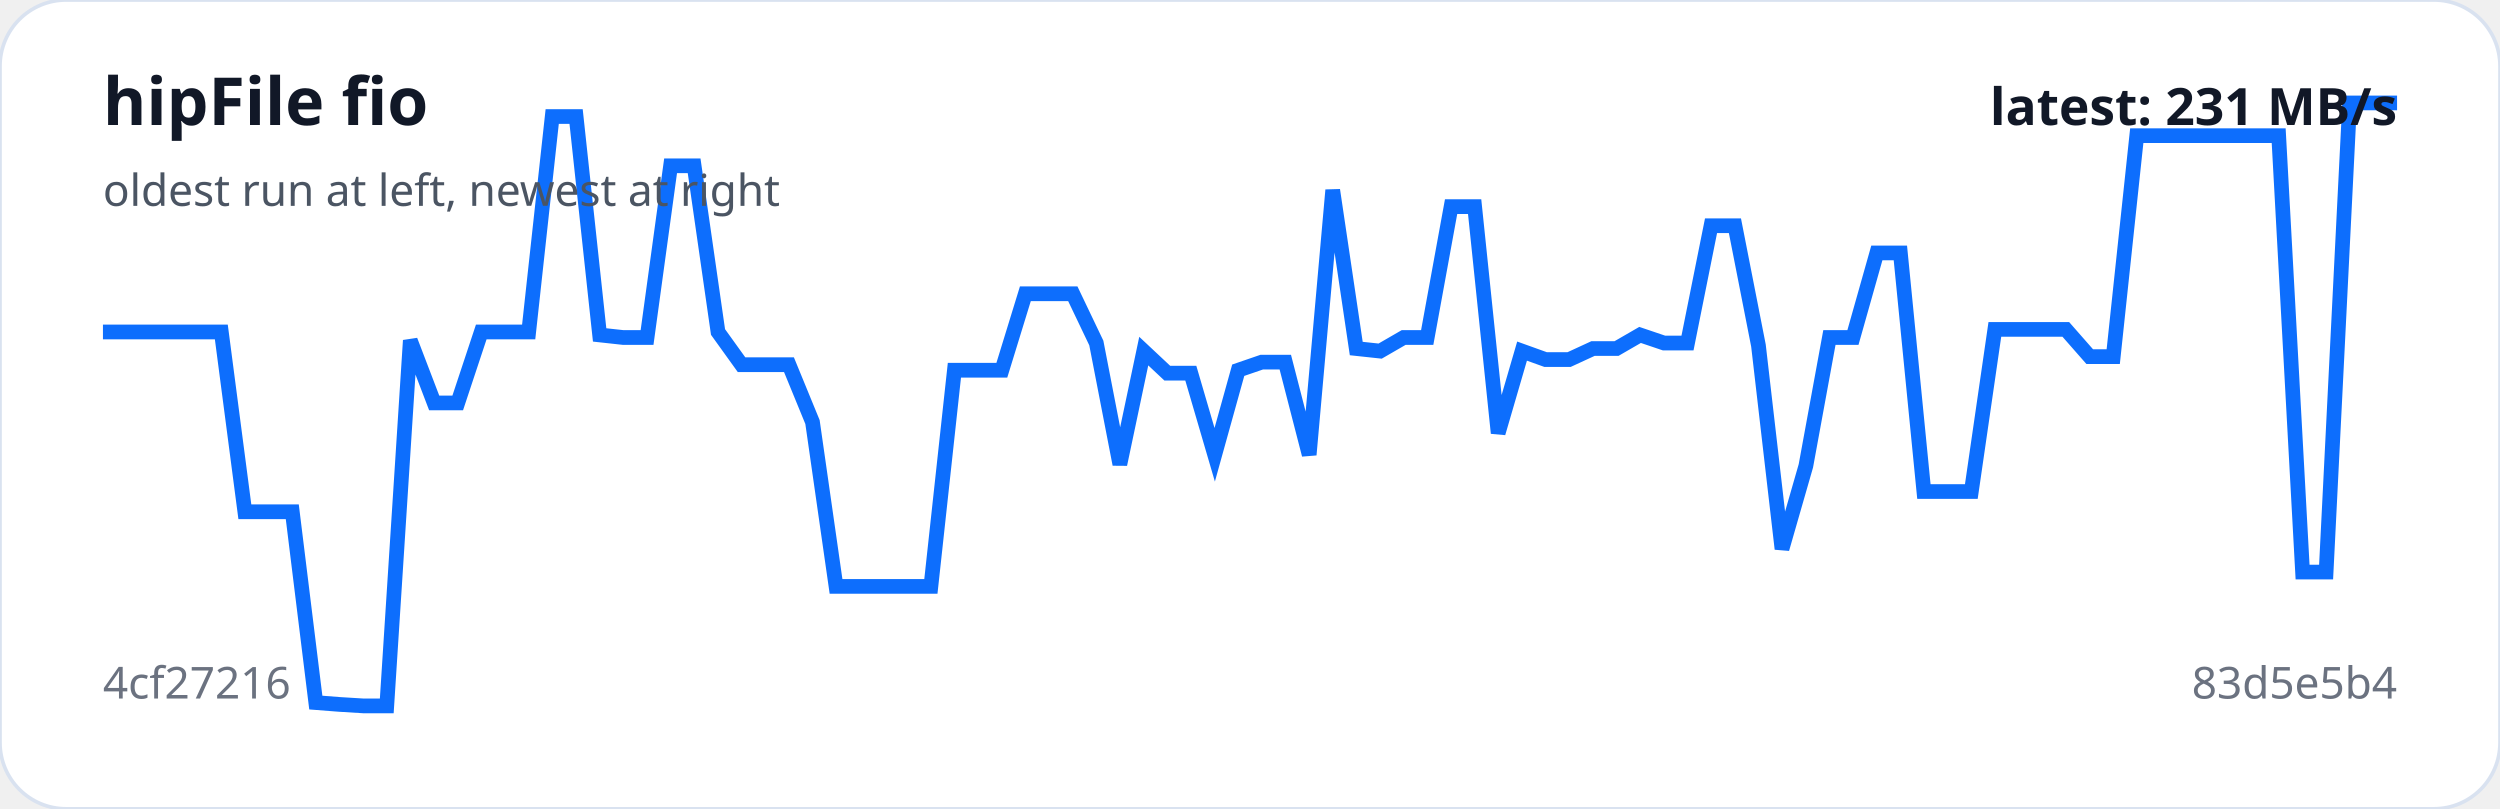
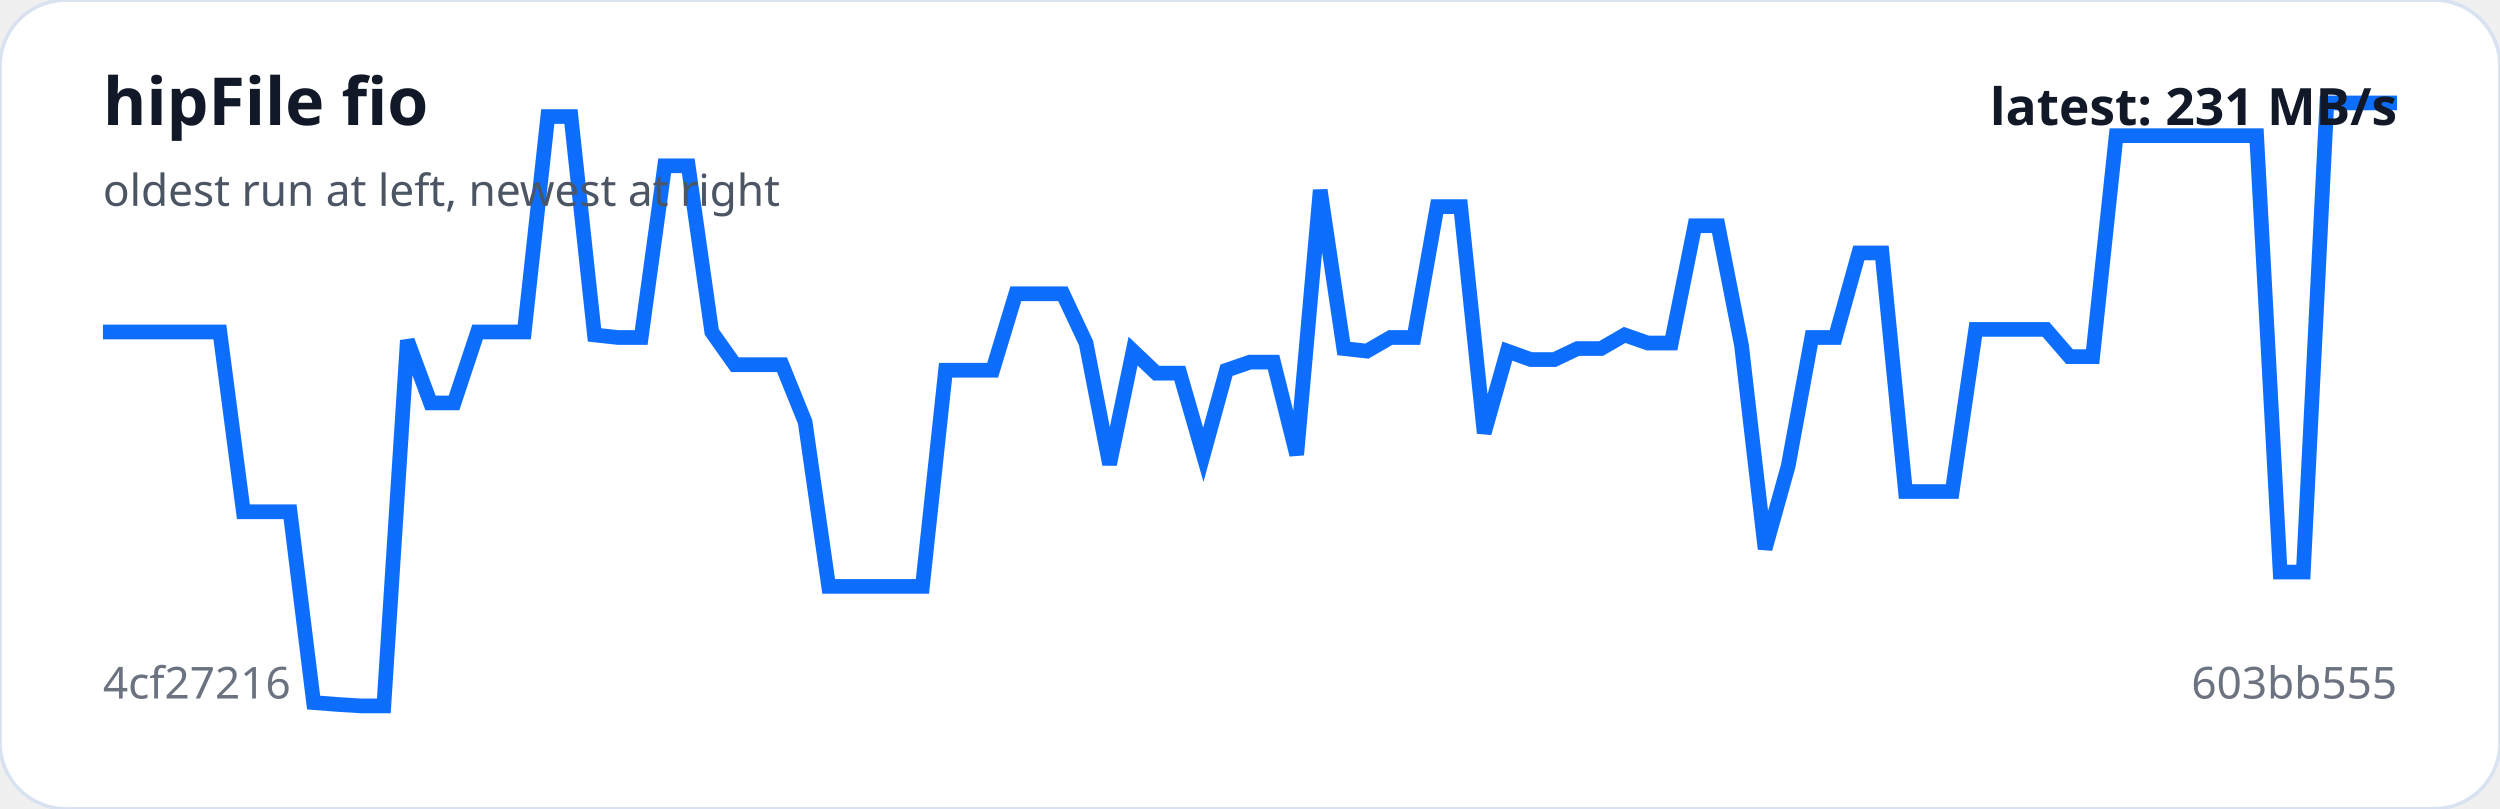
<svg xmlns="http://www.w3.org/2000/svg" viewBox="0 0 680 220" width="100%" role="img" aria-label="hipFile fio trend">
  <rect width="100%" height="100%" rx="18" fill="#ffffff" stroke="#d9e2f0" />
-   <polyline fill="none" stroke="#0d6efd" stroke-width="4" points="28.0,90.3 34.4,90.3 40.9,90.3 47.3,90.3 53.7,90.3 60.2,90.3 66.6,139.2 73.0,139.2 79.5,139.2 85.9,191.1 92.3,191.6 98.8,192.0 105.2,192.0 111.6,92.6 118.1,109.6 124.5,109.6 130.9,90.3 137.4,90.3 143.8,90.3 150.2,31.7 156.7,31.7 163.1,91.1 169.5,91.8 176.0,91.8 182.4,45.1 188.8,45.1 195.3,90.3 201.7,99.2 208.1,99.2 214.6,99.2 221.0,114.8 227.4,159.5 233.9,159.5 240.3,159.5 246.7,159.5 253.2,159.5 259.6,100.7 266.0,100.7 272.5,100.7 278.9,79.9 285.3,79.9 291.8,79.9 298.2,93.3 304.6,126.3 311.1,95.5 317.5,101.5 323.9,101.5 330.4,123.7 336.8,100.7 343.2,98.5 349.6,98.5 356.1,123.7 362.5,51.7 368.9,94.8 375.4,95.5 381.8,91.8 388.2,91.8 394.7,56.2 401.1,56.2 407.5,117.8 414.0,95.5 420.4,97.8 426.8,97.8 433.3,94.8 439.7,94.8 446.1,91.1 452.6,93.3 459.0,93.3 465.4,61.4 471.9,61.4 478.3,94.0 484.7,149.3 491.2,126.7 497.6,91.8 504.0,91.8 510.5,68.8 516.9,68.8 523.3,133.7 529.8,133.7 536.2,133.7 542.6,89.6 549.1,89.6 555.5,89.6 561.9,89.6 568.4,97.0 574.8,97.0 581.2,36.9 587.7,36.9 594.1,36.9 600.5,36.9 607.0,36.9 613.4,36.9 619.8,36.9 626.3,155.6 632.7,155.6 639.1,28.0 645.6,28.0 652.0,28.0" />
+   <polyline fill="none" stroke="#0d6efd" stroke-width="4" points="28.0,90.3 34.4,90.3 40.7,90.3 47.1,90.3 53.5,90.3 59.8,90.3 66.2,139.2 72.6,139.2 78.9,139.2 85.3,191.1 91.7,191.6 98.0,192.0 104.4,192.0 110.8,92.6 117.1,109.6 123.5,109.6 129.9,90.3 136.2,90.3 142.6,90.3 149.0,31.7 155.3,31.7 161.7,91.1 168.1,91.8 174.4,91.8 180.8,45.1 187.2,45.1 193.6,90.3 199.9,99.2 206.3,99.2 212.7,99.2 219.0,114.8 225.4,159.5 231.8,159.5 238.1,159.5 244.5,159.5 250.9,159.5 257.2,100.7 263.6,100.7 270.0,100.7 276.3,79.9 282.7,79.9 289.1,79.9 295.4,93.3 301.8,126.3 308.2,95.5 314.5,101.5 320.9,101.5 327.3,123.7 333.6,100.7 340.0,98.5 346.4,98.5 352.7,123.7 359.1,51.7 365.5,94.8 371.8,95.5 378.2,91.8 384.6,91.8 390.9,56.2 397.3,56.2 403.7,117.8 410.0,95.5 416.4,97.8 422.8,97.8 429.1,94.8 435.5,94.8 441.9,91.1 448.2,93.3 454.6,93.3 461.0,61.4 467.3,61.4 473.7,94.0 480.1,149.3 486.4,126.7 492.8,91.8 499.2,91.8 505.6,68.8 511.9,68.8 518.3,133.7 524.7,133.7 531.0,133.7 537.4,89.6 543.8,89.6 550.1,89.6 556.5,89.6 562.9,97.0 569.2,97.0 575.6,36.9 582.0,36.9 588.3,36.9 594.7,36.9 601.1,36.9 607.4,36.9 613.8,36.9 620.2,155.6 626.5,155.6 632.9,28.0 639.3,28.0 645.6,28.0 652.0,28.0" />
  <text x="28" y="34" fill="#111827" font-family="system-ui,sans-serif" font-size="18" font-weight="700">hipFile fio</text>
  <text x="28" y="56" fill="#4b5563" font-family="system-ui,sans-serif" font-size="12">oldest run at left, newest at right</text>
  <text x="28" y="190" fill="#6b7280" font-family="system-ui,sans-serif" font-size="12">4cf27216</text>
-   <text x="652" y="190" text-anchor="end" fill="#6b7280" font-family="system-ui,sans-serif" font-size="12">83d5e5b4</text>
+   <text x="652" y="190" text-anchor="end" fill="#6b7280" font-family="system-ui,sans-serif" font-size="12">603bb555</text>
  <text x="652" y="34" text-anchor="end" fill="#111827" font-family="system-ui,sans-serif" font-size="14" font-weight="700">latest: 231 MB/s</text>
</svg>
